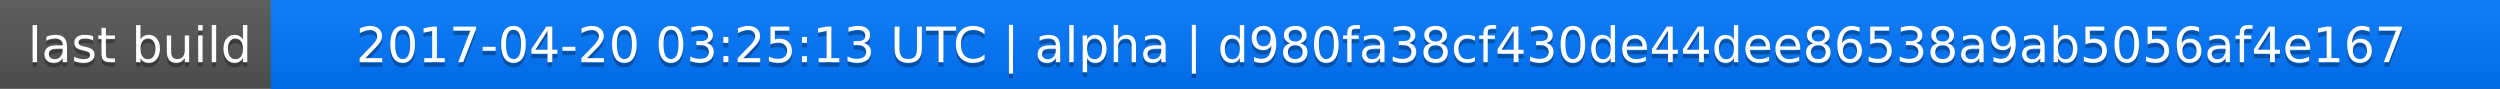
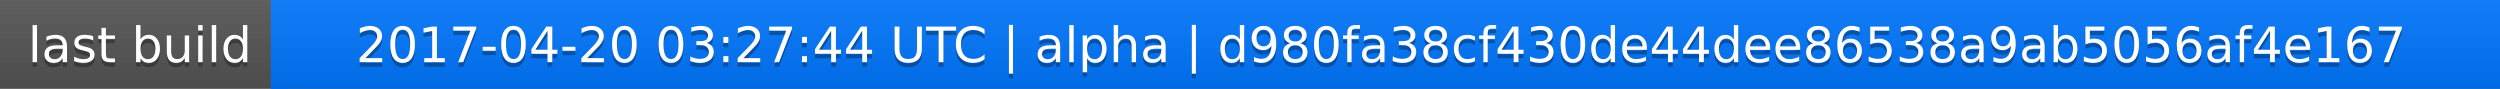
<svg xmlns="http://www.w3.org/2000/svg" width="563" height="20">
  <linearGradient id="a" x2="0" y2="100%">
    <stop offset="0" stop-color="#bbb" stop-opacity=".1" />
    <stop offset="1" stop-opacity=".1" />
  </linearGradient>
  <rect rx="0" width="563" height="20" fill="#555" />
  <rect rx="0" x="61" width="502" height="20" fill="#07f" />
  <path fill="#07f" d="M61 0h4v20h-4z" />
  <rect rx="0" width="563" height="20" fill="url(#a)" />
  <g fill="#fff" text-anchor="middle" font-family="DejaVu Sans,Verdana,Geneva,sans-serif" font-size="11">
    <text x="31.5" y="15" fill="#010101" fill-opacity=".3">last build</text>
    <text x="31.5" y="14">last build</text>
-     <text x="311" y="15" fill="#010101" fill-opacity=".3">2017-04-20 03:25:13 UTC | alpha | d980fa38cf430de44dee86538a9ab5056af4e167</text>
-     <text x="311" y="14">2017-04-20 03:25:13 UTC | alpha | d980fa38cf430de44dee86538a9ab5056af4e167</text>
+     <text x="311" y="15" fill="#010101" fill-opacity=".3">2017-04-20 03:27:44 UTC | alpha | d980fa38cf430de44dee86538a9ab5056af4e167</text>
+     <text x="311" y="14">2017-04-20 03:27:44 UTC | alpha | d980fa38cf430de44dee86538a9ab5056af4e167</text>
  </g>
</svg>
